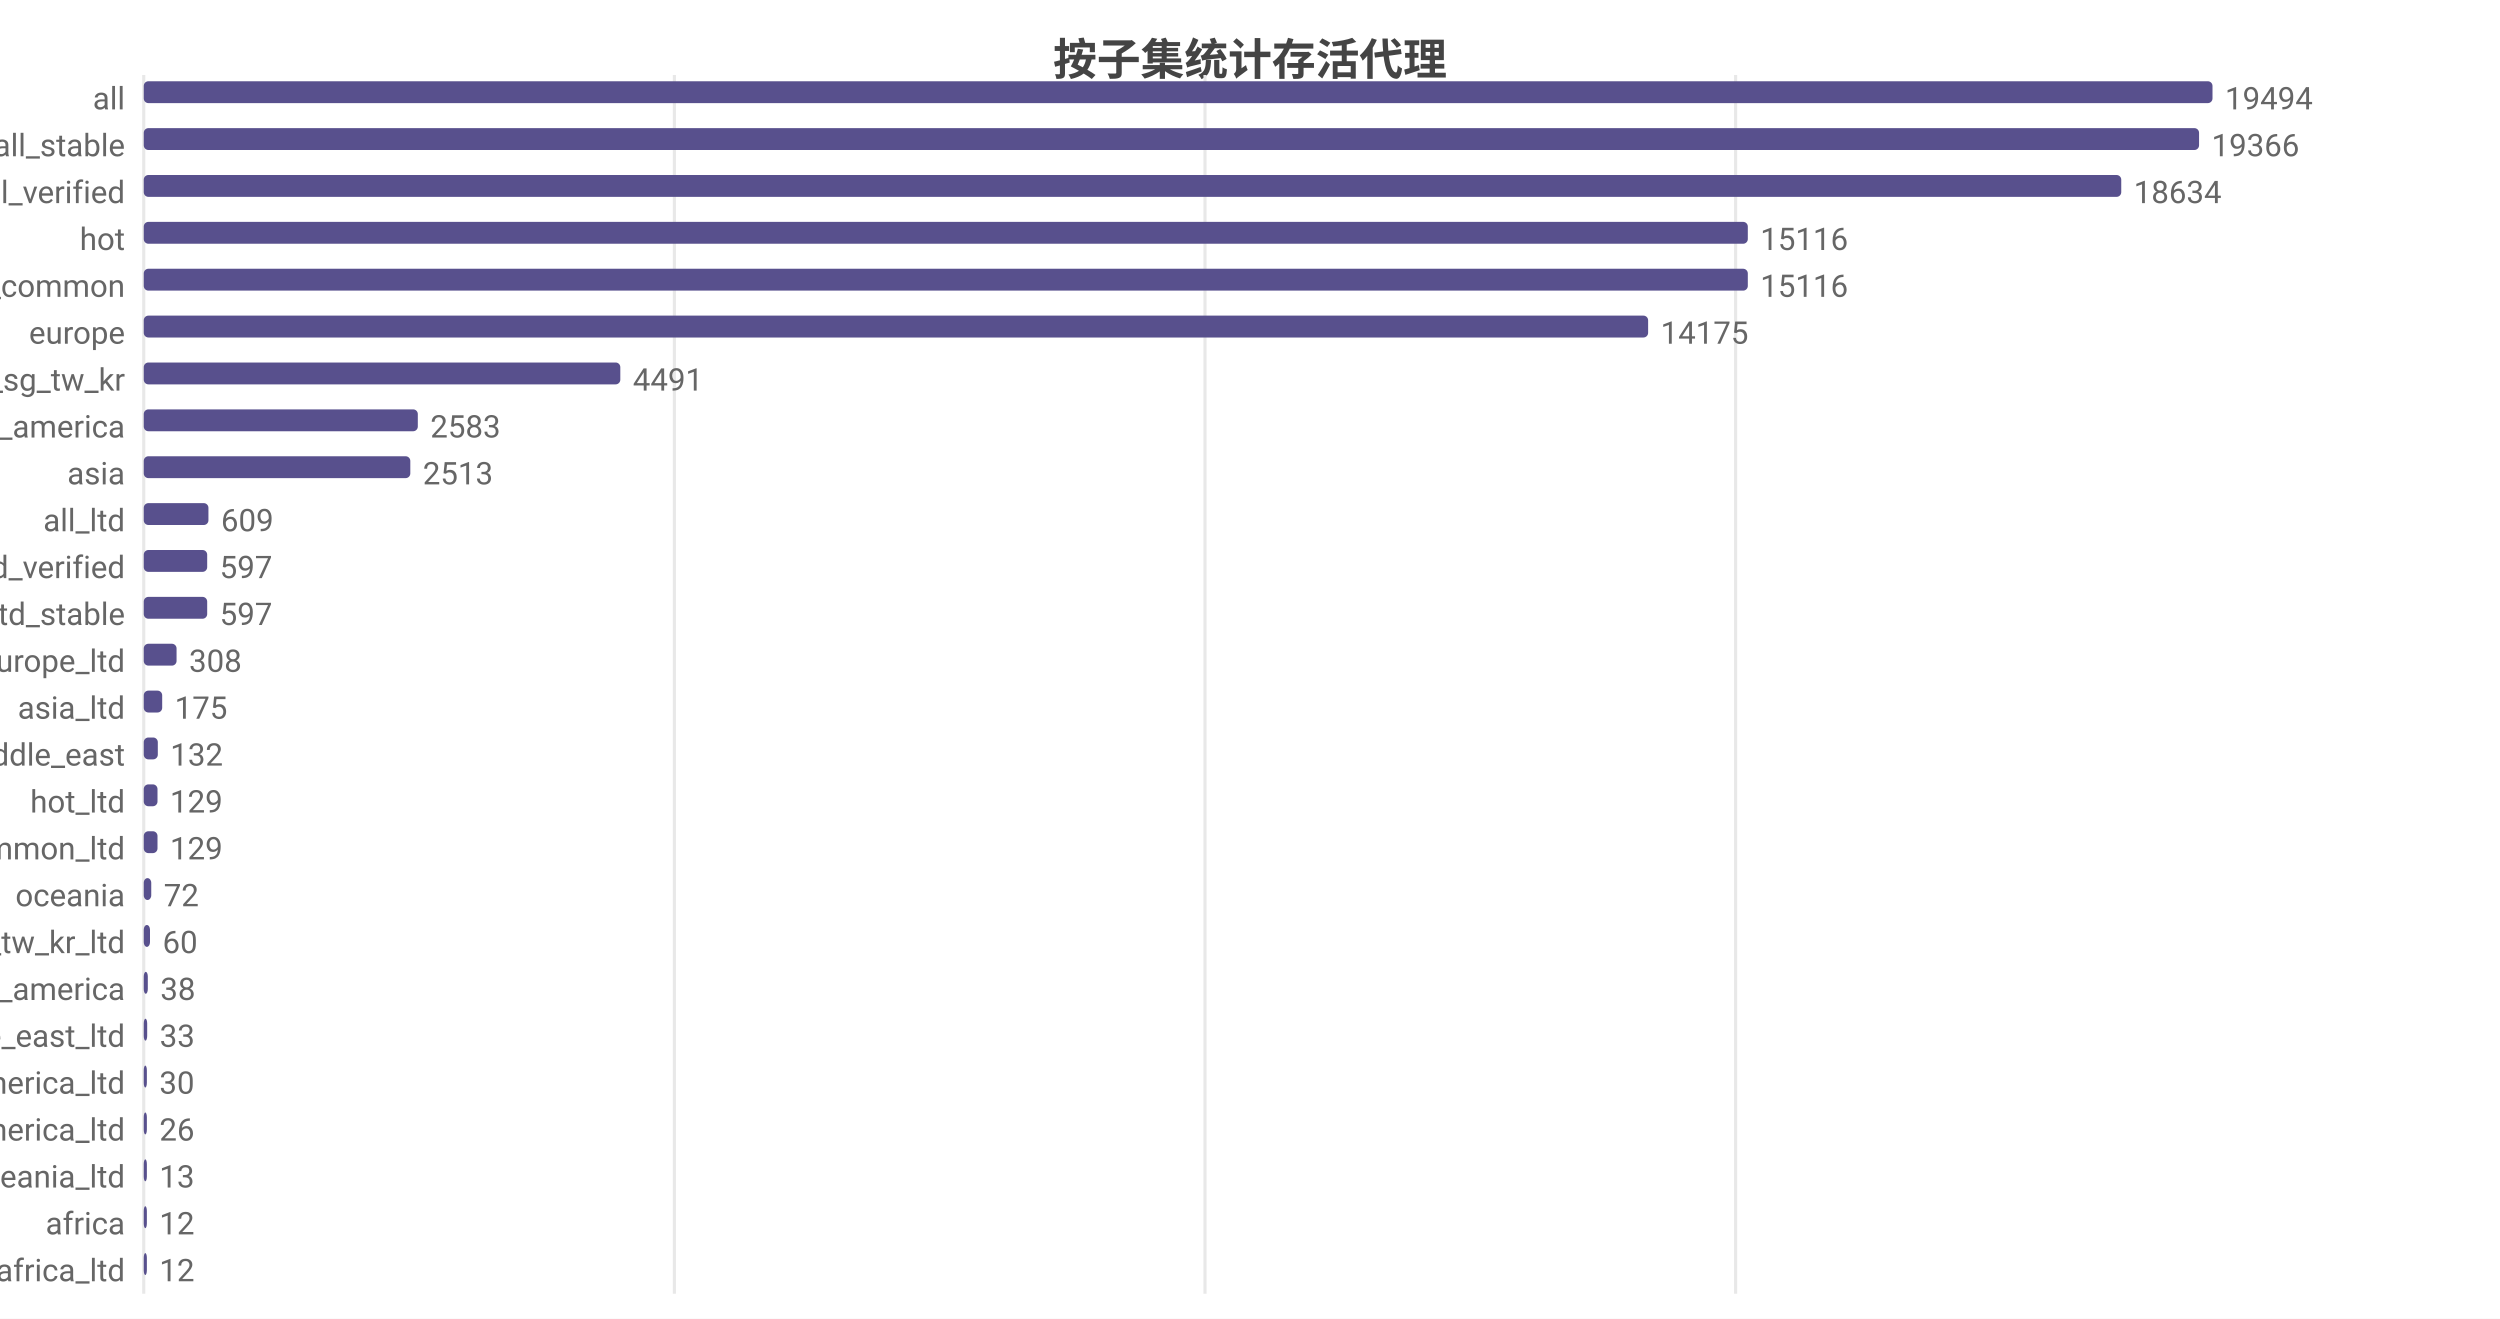
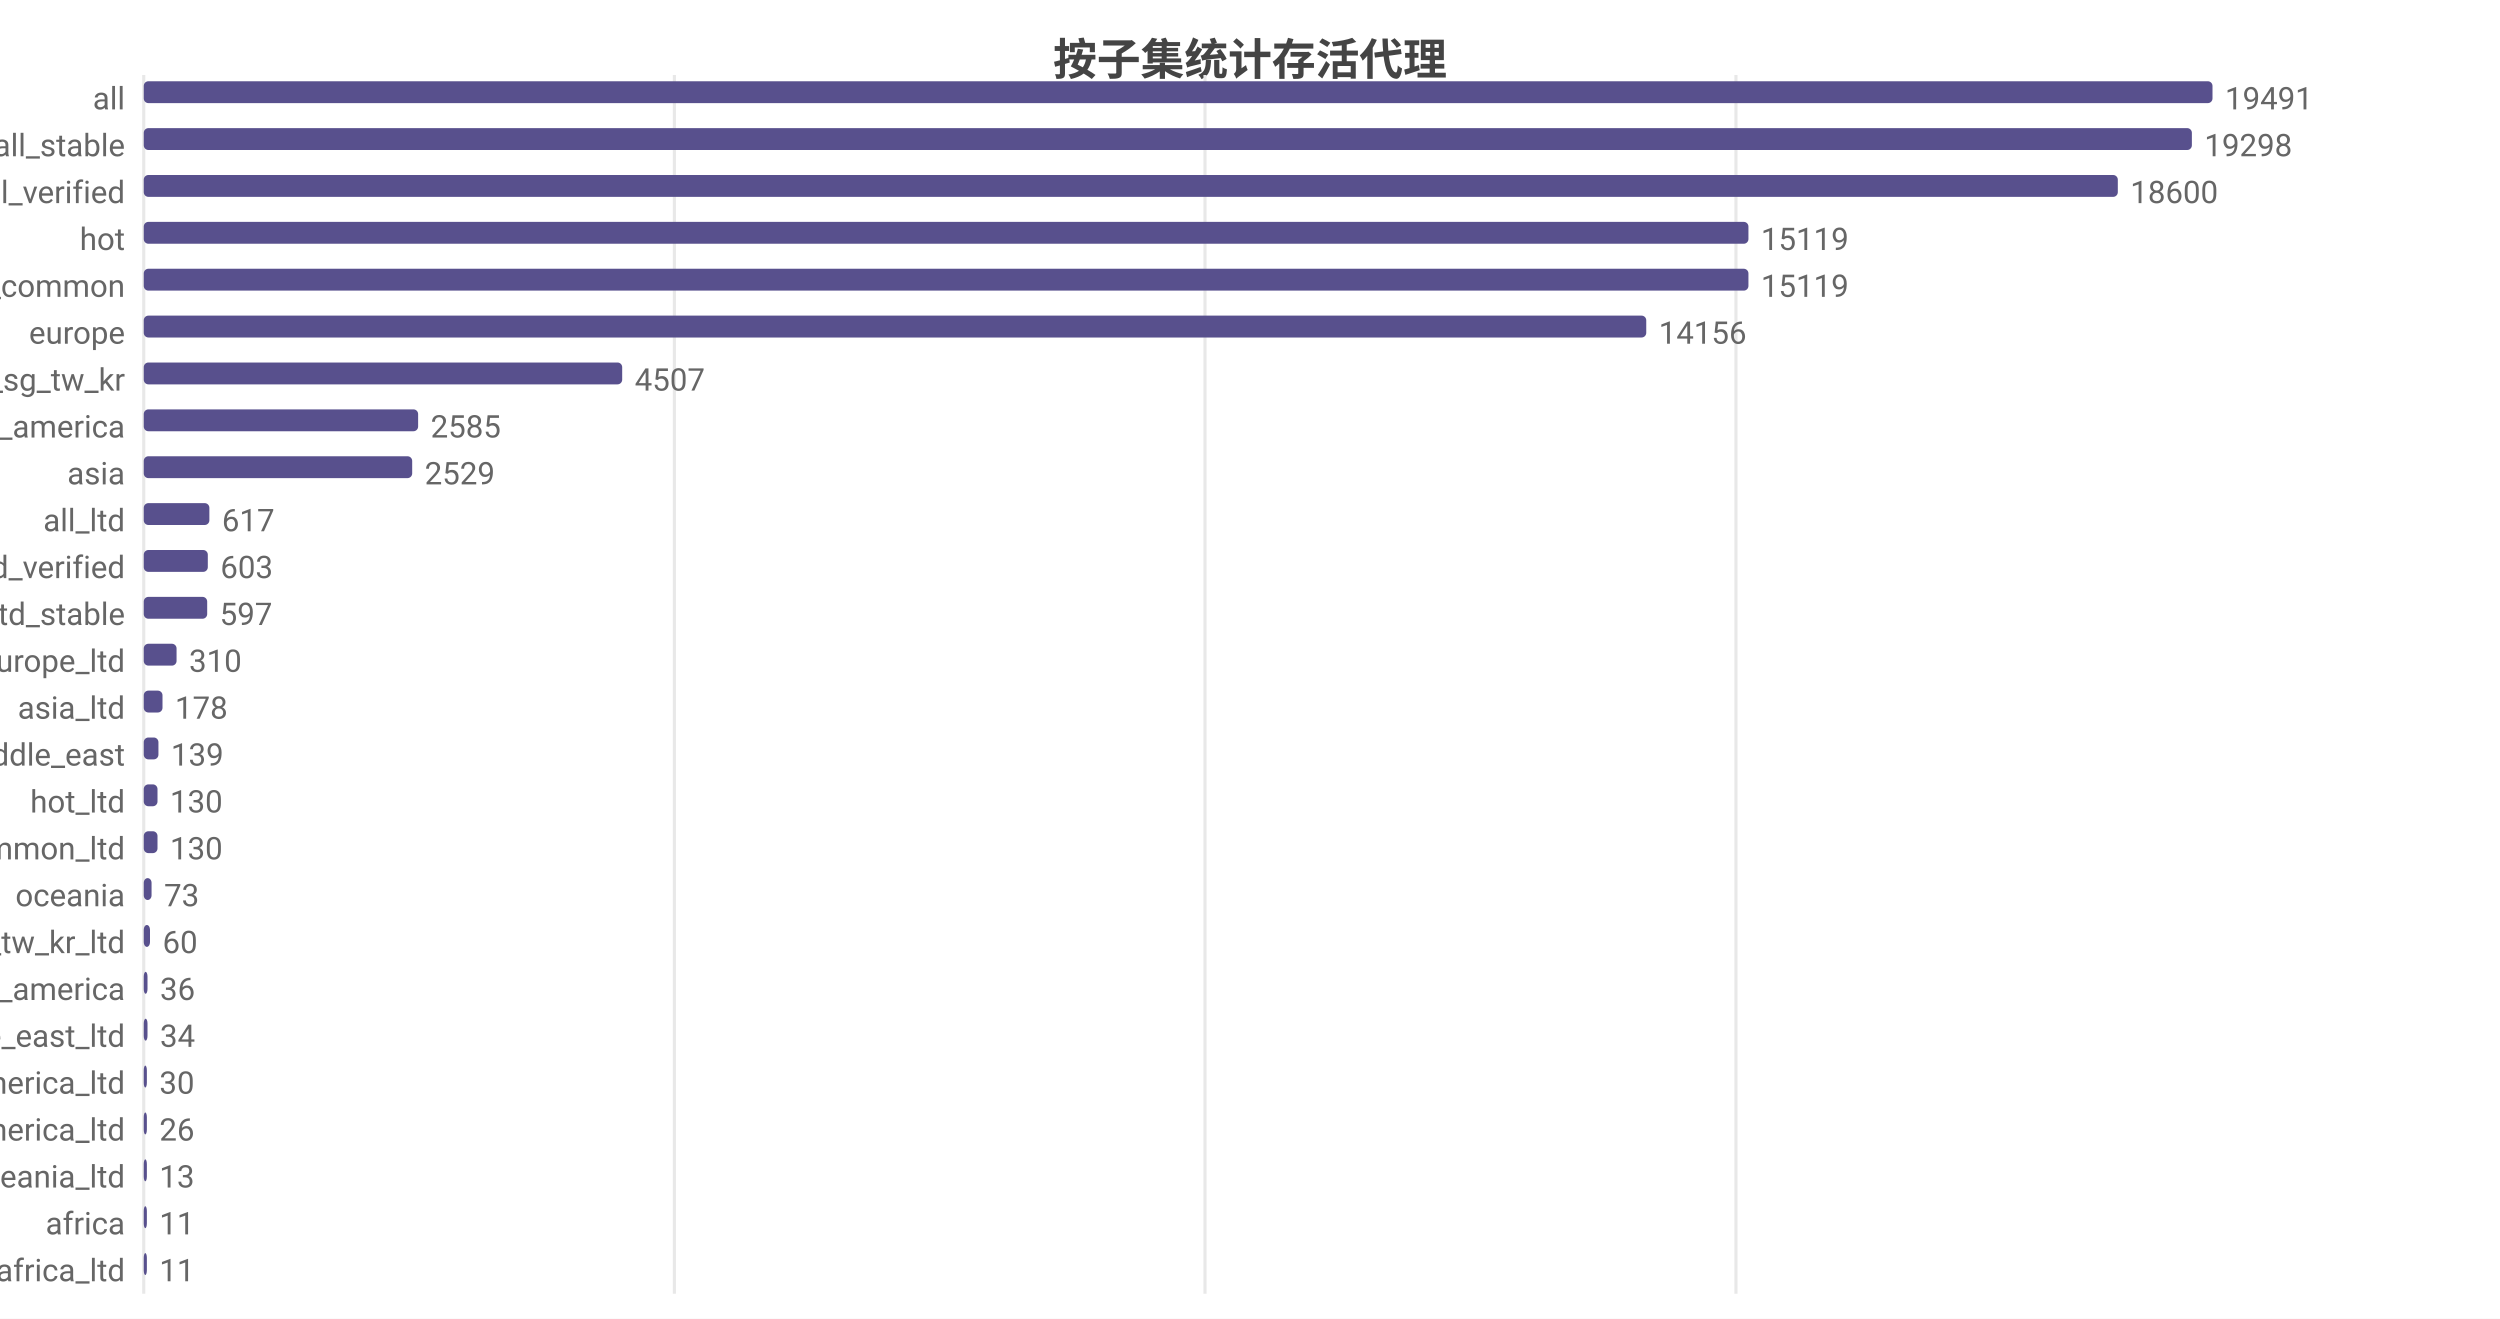
<svg xmlns="http://www.w3.org/2000/svg" width="800" height="422" viewBox="0 0 800 422">
  <rect width="800" height="422" fill="#ffffff" />
  <style>text{font-family:system-ui,-apple-system,'Segoe UI',Roboto,'PingFang SC','Microsoft YaHei','Noto Sans CJK SC',sans-serif}.g{stroke:#e8e8e8;stroke-width:1}.a{stroke:#999;stroke-width:1}.t{font-size:10px;fill:#666}.m{font-size:10px;text-anchor:middle;fill:#666}.e{font-size:10px;text-anchor:end;fill:#666}.l{font-size:11px;fill:#333}.tt{font-size:14px;font-weight:600;text-anchor:middle;fill:#444}.em{font-size:13px;text-anchor:middle;fill:#999}</style>
  <text class="tt" x="400.0" y="24">按子集统计存活代理</text>
  <line class="g" x1="46" y1="24" x2="46" y2="414" />
  <line class="g" x1="215.8" y1="24" x2="215.8" y2="414" />
  <line class="g" x1="385.6" y1="24" x2="385.6" y2="414" />
-   <line class="g" x1="555.4" y1="24" x2="555.4" y2="414" />
+   <line class="g" x1="555.5" y1="24" x2="555.5" y2="414" />
  <text class="e" x="40" y="35">all</text>
  <rect x="46" y="26" width="662" height="7" fill="#58508d" rx="1.5" />
-   <text class="t" x="712" y="35">19494</text>
+   <text class="t" x="712" y="35">19491</text>
  <text class="e" x="40" y="50">all_stable</text>
-   <rect x="46" y="41" width="657.7" height="7" fill="#58508d" rx="1.5" />
-   <text class="t" x="707.7" y="50">19366</text>
+   <rect x="46" y="41" width="655.4" height="7" fill="#58508d" rx="1.5" />
+   <text class="t" x="705.4" y="50">19298</text>
  <text class="e" x="40" y="65">all_verified</text>
-   <rect x="46" y="56" width="632.8" height="7" fill="#58508d" rx="1.5" />
-   <text class="t" x="682.8" y="65">18634</text>
+   <rect x="46" y="56" width="631.7" height="7" fill="#58508d" rx="1.5" />
+   <text class="t" x="681.7" y="65">18600</text>
  <text class="e" x="40" y="80">hot</text>
-   <rect x="46" y="71" width="513.3" height="7" fill="#58508d" rx="1.5" />
-   <text class="t" x="563.3" y="80">15116</text>
+   <rect x="46" y="71" width="513.5" height="7" fill="#58508d" rx="1.5" />
+   <text class="t" x="563.5" y="80">15119</text>
  <text class="e" x="40" y="95">cn_common</text>
-   <rect x="46" y="86" width="513.3" height="7" fill="#58508d" rx="1.5" />
-   <text class="t" x="563.3" y="95">15116</text>
+   <rect x="46" y="86" width="513.5" height="7" fill="#58508d" rx="1.5" />
+   <text class="t" x="563.5" y="95">15119</text>
  <text class="e" x="40" y="110">europe</text>
-   <rect x="46" y="101" width="481.4" height="7" fill="#58508d" rx="1.5" />
-   <text class="t" x="531.4" y="110">14175</text>
+   <rect x="46" y="101" width="480.8" height="7" fill="#58508d" rx="1.5" />
+   <text class="t" x="530.8" y="110">14156</text>
  <text class="e" x="40" y="125">hk_us_jp_sg_tw_kr</text>
-   <rect x="46" y="116" width="152.5" height="7" fill="#58508d" rx="1.5" />
-   <text class="t" x="202.5" y="125">4491</text>
+   <rect x="46" y="116" width="153.1" height="7" fill="#58508d" rx="1.5" />
+   <text class="t" x="203.1" y="125">4507</text>
  <text class="e" x="40" y="140">north_america</text>
-   <rect x="46" y="131" width="87.7" height="7" fill="#58508d" rx="1.5" />
-   <text class="t" x="137.7" y="140">2583</text>
+   <rect x="46" y="131" width="87.8" height="7" fill="#58508d" rx="1.5" />
+   <text class="t" x="137.8" y="140">2585</text>
  <text class="e" x="40" y="155">asia</text>
-   <rect x="46" y="146" width="85.3" height="7" fill="#58508d" rx="1.5" />
-   <text class="t" x="135.3" y="155">2513</text>
+   <rect x="46" y="146" width="85.9" height="7" fill="#58508d" rx="1.5" />
+   <text class="t" x="135.9" y="155">2529</text>
  <text class="e" x="40" y="170">all_ltd</text>
-   <rect x="46" y="161" width="20.7" height="7" fill="#58508d" rx="1.5" />
-   <text class="t" x="70.7" y="170">609</text>
+   <rect x="46" y="161" width="21.0" height="7" fill="#58508d" rx="1.5" />
+   <text class="t" x="71.0" y="170">617</text>
  <text class="e" x="40" y="185">all_ltd_verified</text>
-   <rect x="46" y="176" width="20.3" height="7" fill="#58508d" rx="1.5" />
-   <text class="t" x="70.3" y="185">597</text>
+   <rect x="46" y="176" width="20.5" height="7" fill="#58508d" rx="1.5" />
+   <text class="t" x="70.5" y="185">603</text>
  <text class="e" x="40" y="200">all_ltd_stable</text>
  <rect x="46" y="191" width="20.3" height="7" fill="#58508d" rx="1.5" />
  <text class="t" x="70.3" y="200">597</text>
  <text class="e" x="40" y="215">europe_ltd</text>
  <rect x="46" y="206" width="10.5" height="7" fill="#58508d" rx="1.5" />
-   <text class="t" x="60.5" y="215">308</text>
+   <text class="t" x="60.5" y="215">310</text>
  <text class="e" x="40" y="230">asia_ltd</text>
-   <rect x="46" y="221" width="5.9" height="7" fill="#58508d" rx="1.5" />
-   <text class="t" x="55.9" y="230">175</text>
+   <rect x="46" y="221" width="6.0" height="7" fill="#58508d" rx="1.5" />
+   <text class="t" x="56.0" y="230">178</text>
  <text class="e" x="40" y="245">middle_east</text>
-   <rect x="46" y="236" width="4.5" height="7" fill="#58508d" rx="1.5" />
-   <text class="t" x="54.5" y="245">132</text>
+   <rect x="46" y="236" width="4.7" height="7" fill="#58508d" rx="1.5" />
+   <text class="t" x="54.7" y="245">139</text>
  <text class="e" x="40" y="260">hot_ltd</text>
  <rect x="46" y="251" width="4.4" height="7" fill="#58508d" rx="1.5" />
-   <text class="t" x="54.4" y="260">129</text>
+   <text class="t" x="54.4" y="260">130</text>
  <text class="e" x="40" y="275">cn_common_ltd</text>
  <rect x="46" y="266" width="4.4" height="7" fill="#58508d" rx="1.5" />
-   <text class="t" x="54.4" y="275">129</text>
+   <text class="t" x="54.4" y="275">130</text>
  <text class="e" x="40" y="290">oceania</text>
-   <rect x="46" y="281" width="2.4" height="7" fill="#58508d" rx="1.5" />
-   <text class="t" x="52.4" y="290">72</text>
+   <rect x="46" y="281" width="2.5" height="7" fill="#58508d" rx="1.5" />
+   <text class="t" x="52.5" y="290">73</text>
  <text class="e" x="40" y="305">hk_us_jp_sg_tw_kr_ltd</text>
  <rect x="46" y="296" width="2.0" height="7" fill="#58508d" rx="1.5" />
  <text class="t" x="52.0" y="305">60</text>
  <text class="e" x="40" y="320">south_america</text>
-   <rect x="46" y="311" width="1.3" height="7" fill="#58508d" rx="1.5" />
-   <text class="t" x="51.3" y="320">38</text>
+   <rect x="46" y="311" width="1.2" height="7" fill="#58508d" rx="1.5" />
+   <text class="t" x="51.2" y="320">36</text>
  <text class="e" x="40" y="335">middle_east_ltd</text>
-   <rect x="46" y="326" width="1.1" height="7" fill="#58508d" rx="1.5" />
-   <text class="t" x="51.1" y="335">33</text>
+   <rect x="46" y="326" width="1.2" height="7" fill="#58508d" rx="1.5" />
+   <text class="t" x="51.2" y="335">34</text>
  <text class="e" x="40" y="350">north_america_ltd</text>
  <rect x="46" y="341" width="1.0" height="7" fill="#58508d" rx="1.5" />
  <text class="t" x="51.0" y="350">30</text>
  <text class="e" x="40" y="365">south_america_ltd</text>
  <rect x="46" y="356" width="1" height="7" fill="#58508d" rx="1.5" />
  <text class="t" x="51" y="365">26</text>
  <text class="e" x="40" y="380">oceania_ltd</text>
  <rect x="46" y="371" width="1" height="7" fill="#58508d" rx="1.5" />
  <text class="t" x="51" y="380">13</text>
  <text class="e" x="40" y="395">africa</text>
  <rect x="46" y="386" width="1" height="7" fill="#58508d" rx="1.5" />
-   <text class="t" x="51" y="395">12</text>
+   <text class="t" x="51" y="395">11</text>
  <text class="e" x="40" y="410">africa_ltd</text>
  <rect x="46" y="401" width="1" height="7" fill="#58508d" rx="1.5" />
-   <text class="t" x="51" y="410">12</text>
+   <text class="t" x="51" y="410">11</text>
</svg>
